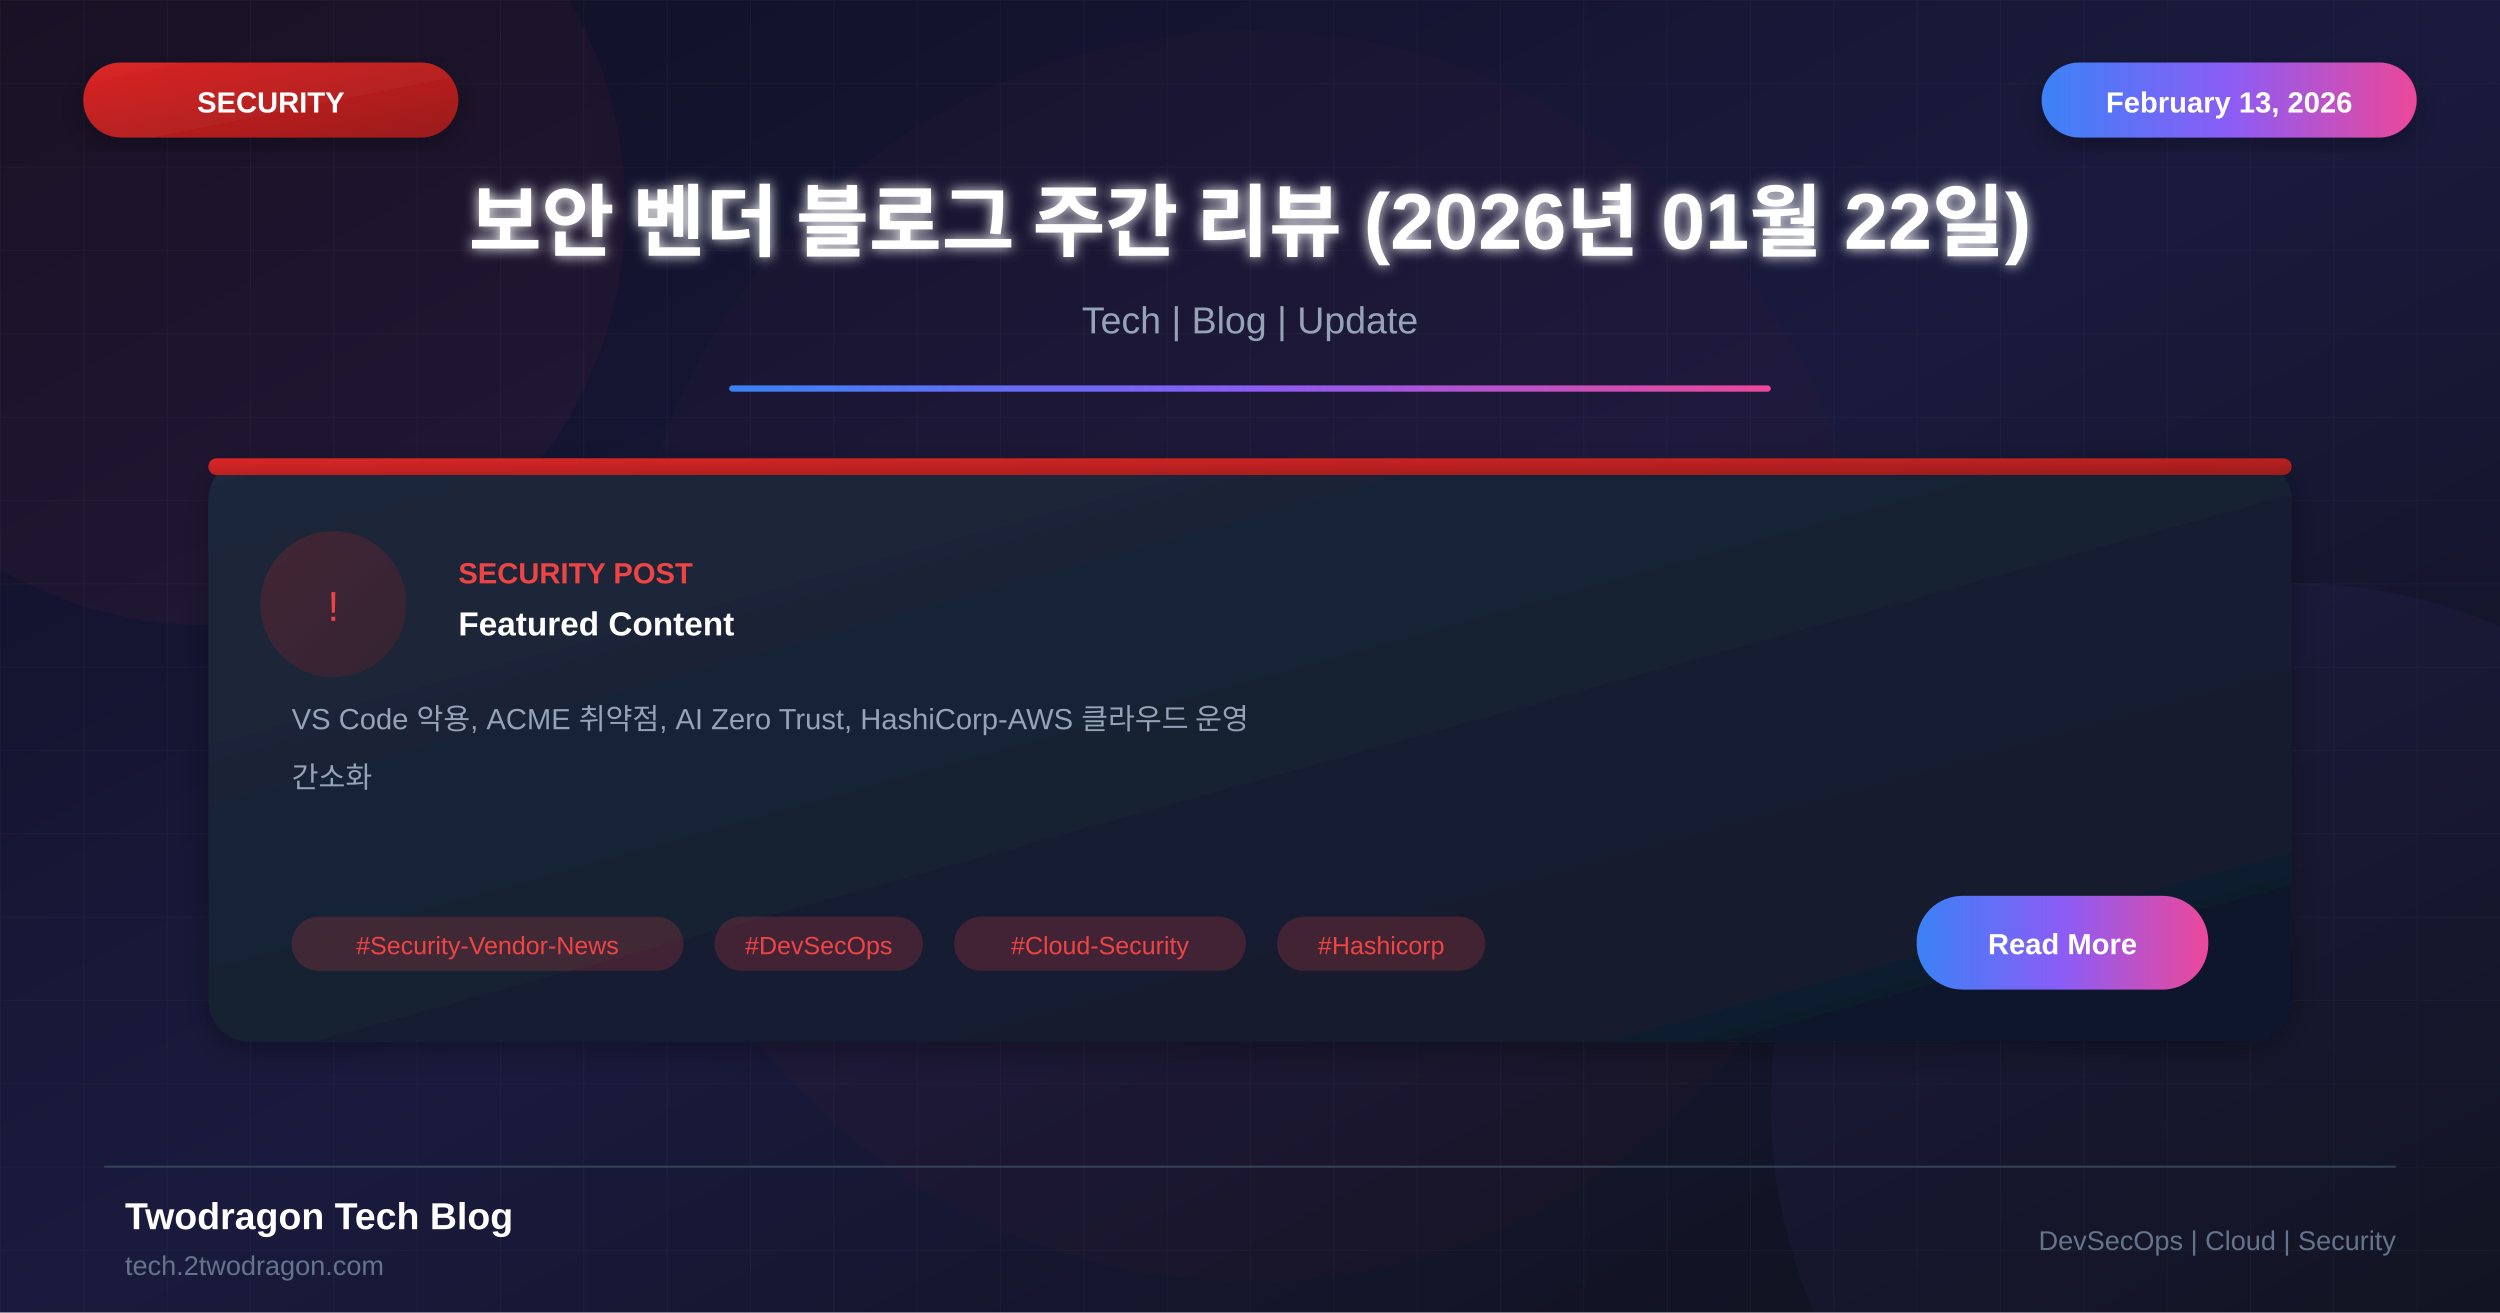
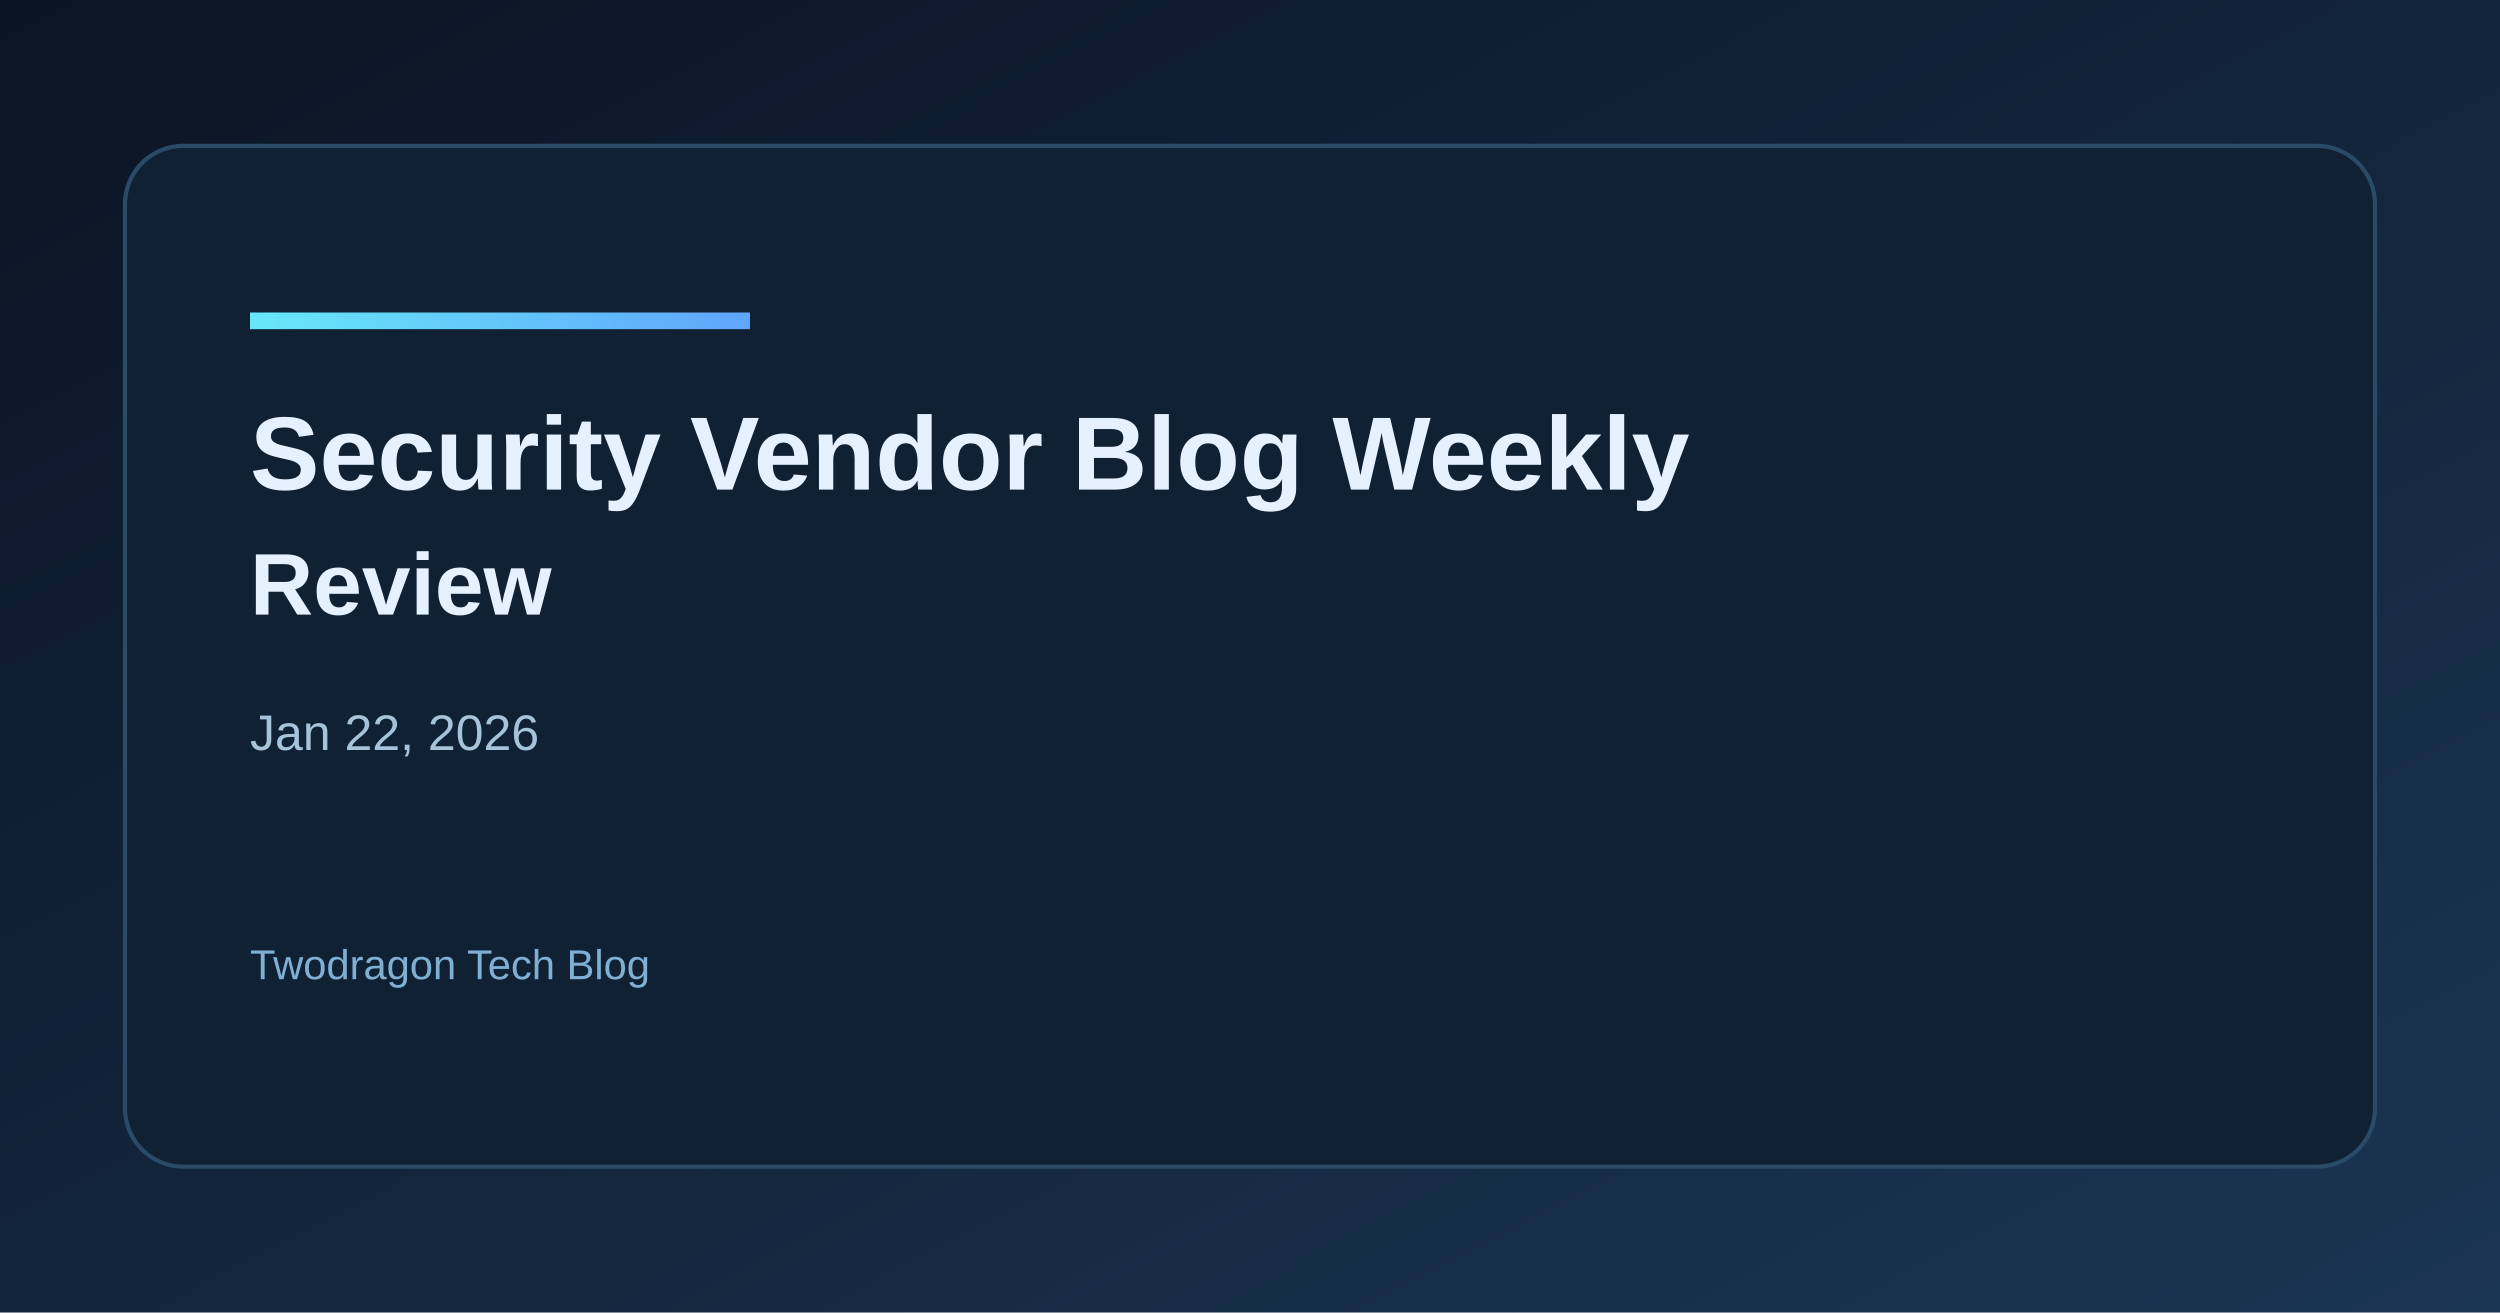
- <svg xmlns="http://www.w3.org/2000/svg" viewBox="0 0 1200 630">
+ <svg xmlns="http://www.w3.org/2000/svg" width="1200" height="630" viewBox="0 0 1200 630">
  <defs>
-     <linearGradient id="bgGradient" x1="0%" y1="0%" x2="100%" y2="100%">
-       <stop offset="0%" style="stop-color:#0f0f23" />
-       <stop offset="50%" style="stop-color:#1a1a3e" />
-       <stop offset="100%" style="stop-color:#0d1117" />
+     <linearGradient id="bg" x1="0" y1="0" x2="1" y2="1">
+       <stop offset="0%" stop-color="#0b1424" />
+       <stop offset="100%" stop-color="#1a3552" />
    </linearGradient>
-     <linearGradient id="cardGradient" x1="0%" y1="0%" x2="100%" y2="100%">
-       <stop offset="0%" style="stop-color:#1e293b" />
-       <stop offset="100%" style="stop-color:#0f172a" />
+     <linearGradient id="accent" x1="0" y1="0" x2="1" y2="0">
+       <stop offset="0%" stop-color="#67e8f9" />
+       <stop offset="100%" stop-color="#60a5fa" />
    </linearGradient>
-     <linearGradient id="redGradient" x1="0%" y1="0%" x2="100%" y2="100%">
-       <stop offset="0%" style="stop-color:#dc2626" />
-       <stop offset="100%" style="stop-color:#991b1b" />
-     </linearGradient>
-     <linearGradient id="accentGradient" x1="0%" y1="0%" x2="100%" y2="0%">
-       <stop offset="0%" style="stop-color:#3b82f6" />
-       <stop offset="50%" style="stop-color:#8b5cf6" />
-       <stop offset="100%" style="stop-color:#ec4899" />
-     </linearGradient>
-     <filter id="glow" x="-50%" y="-50%" width="200%" height="200%">
-       <feGaussianBlur stdDeviation="3" result="blur" />
-       <feMerge>
-         <feMergeNode in="blur" />
-         <feMergeNode in="SourceGraphic" />
-       </feMerge>
-     </filter>
-     <filter id="shadow" x="-20%" y="-20%" width="140%" height="140%">
-       <feDropShadow dx="0" dy="4" stdDeviation="8" flood-color="#000" flood-opacity="0.3" />
-     </filter>
  </defs>
-   <rect width="1200" height="630" fill="url(#bgGradient)" />
-   <pattern id="grid" width="40" height="40" patternUnits="userSpaceOnUse">
-     <path d="M 40 0 L 0 0 0 40" fill="none" stroke="#ffffff" stroke-opacity="0.03" stroke-width="1" />
-   </pattern>
-   <rect width="1200" height="630" fill="url(#grid)" />
-   <circle cx="100" cy="100" r="200" fill="#ef4444" fill-opacity="0.05" />
-   <circle cx="1100" cy="530" r="250" fill="#8b5cf6" fill-opacity="0.05" />
-   <circle cx="600" cy="315" r="300" fill="#dc2626" fill-opacity="0.03" />
-   <rect x="40" y="30" width="180" height="36" rx="18" fill="url(#redGradient)" filter="url(#shadow)" />
-   <text x="130" y="54" font-family="Arial, sans-serif" font-size="14" font-weight="bold" fill="white" text-anchor="middle">SECURITY</text>
-   <rect x="980" y="30" width="180" height="36" rx="18" fill="url(#accentGradient)" filter="url(#shadow)" />
-   <text x="1070" y="54" font-family="Arial, sans-serif" font-size="14" font-weight="bold" fill="white" text-anchor="middle">February 13, 2026</text>
-   <text x="600" y="120" font-family="Arial, sans-serif" font-size="38" font-weight="bold" fill="white" text-anchor="middle" filter="url(#glow)">보안 벤더 블로그 주간 리뷰 (2026년 01월 22일)</text>
-   <text x="600" y="160" font-family="Arial, sans-serif" font-size="18" fill="#94a3b8" text-anchor="middle">Tech | Blog | Update</text>
-   <rect x="350" y="185" width="500" height="3" fill="url(#accentGradient)" rx="1.5" />
-   <g transform="translate(100, 220)">
-     <rect width="1000" height="280" rx="20" fill="url(#cardGradient)" filter="url(#shadow)" />
-     <rect x="0" y="0" width="1000" height="8" rx="4" fill="url(#redGradient)" />
-     <circle cx="60" cy="70" r="35" fill="url(#redGradient)" fill-opacity="0.2" />
-     <text x="60" y="78" font-family="Arial, sans-serif" font-size="20" fill="#ef4444" text-anchor="middle">!</text>
-     <text x="120" y="60" font-family="Arial, sans-serif" font-size="14" font-weight="bold" fill="#ef4444">SECURITY POST</text>
-     <text x="120" y="85" font-family="Arial, sans-serif" font-size="16" font-weight="bold" fill="white">Featured Content</text>
-     <text x="40" y="130" font-family="Arial, sans-serif" font-size="14" fill="#94a3b8">VS Code 악용, ACME 취약점, AI Zero Trust, HashiCorp-AWS 클라우드 운영</text>
-     <text x="40" y="158" font-family="Arial, sans-serif" font-size="14" fill="#94a3b8">간소화</text>
-     <rect x="40" y="220" width="188" height="26" rx="13" fill="#ef4444" fill-opacity="0.2" />
-     <text x="134" y="238" font-family="Arial, sans-serif" font-size="12" fill="#ef4444" text-anchor="middle">#Security-Vendor-News</text>
-     <rect x="243" y="220" width="100" height="26" rx="13" fill="#ef4444" fill-opacity="0.2" />
-     <text x="293" y="238" font-family="Arial, sans-serif" font-size="12" fill="#ef4444" text-anchor="middle">#DevSecOps</text>
-     <rect x="358" y="220" width="140" height="26" rx="13" fill="#ef4444" fill-opacity="0.2" />
-     <text x="428" y="238" font-family="Arial, sans-serif" font-size="12" fill="#ef4444" text-anchor="middle">#Cloud-Security</text>
-     <rect x="513" y="220" width="100" height="26" rx="13" fill="#ef4444" fill-opacity="0.2" />
-     <text x="563" y="238" font-family="Arial, sans-serif" font-size="12" fill="#ef4444" text-anchor="middle">#Hashicorp</text>
-     <rect x="820" y="210" width="140" height="45" rx="22" fill="url(#accentGradient)" />
-     <text x="890" y="238" font-family="Arial, sans-serif" font-size="14" font-weight="bold" fill="white" text-anchor="middle">Read More</text>
-   </g>
-   <line x1="50" y1="560" x2="1150" y2="560" stroke="#334155" stroke-width="1" />
-   <text x="60" y="590" font-family="Arial, sans-serif" font-size="18" font-weight="bold" fill="white">Twodragon Tech Blog</text>
-   <text x="60" y="612" font-family="Arial, sans-serif" font-size="13" fill="#64748b">tech.2twodragon.com</text>
-   <text x="1150" y="600" font-family="Arial, sans-serif" font-size="13" fill="#64748b" text-anchor="end">DevSecOps | Cloud | Security</text>
+   <rect width="1200" height="630" fill="url(#bg)" />
+   <rect x="60" y="70" width="1080" height="490" rx="28" fill="#0f2133" stroke="#2a4b68" stroke-width="2" />
+   <rect x="120" y="150" width="240" height="8" fill="url(#accent)" />
+   <text x="120" y="235" fill="#e6f1ff" font-family="Space Grotesk, Arial, sans-serif" font-size="50" font-weight="700">Security Vendor Blog Weekly</text>
+   <text x="120" y="295" fill="#e6f1ff" font-family="Space Grotesk, Arial, sans-serif" font-size="42" font-weight="600">Review</text>
+   <text x="120" y="360" fill="#a7c3d9" font-family="Space Grotesk, Arial, sans-serif" font-size="24">Jan 22, 2026</text>
+   <text x="120" y="470" fill="#7fb0d4" font-family="Space Grotesk, Arial, sans-serif" font-size="20">Twodragon Tech Blog</text>
</svg>
